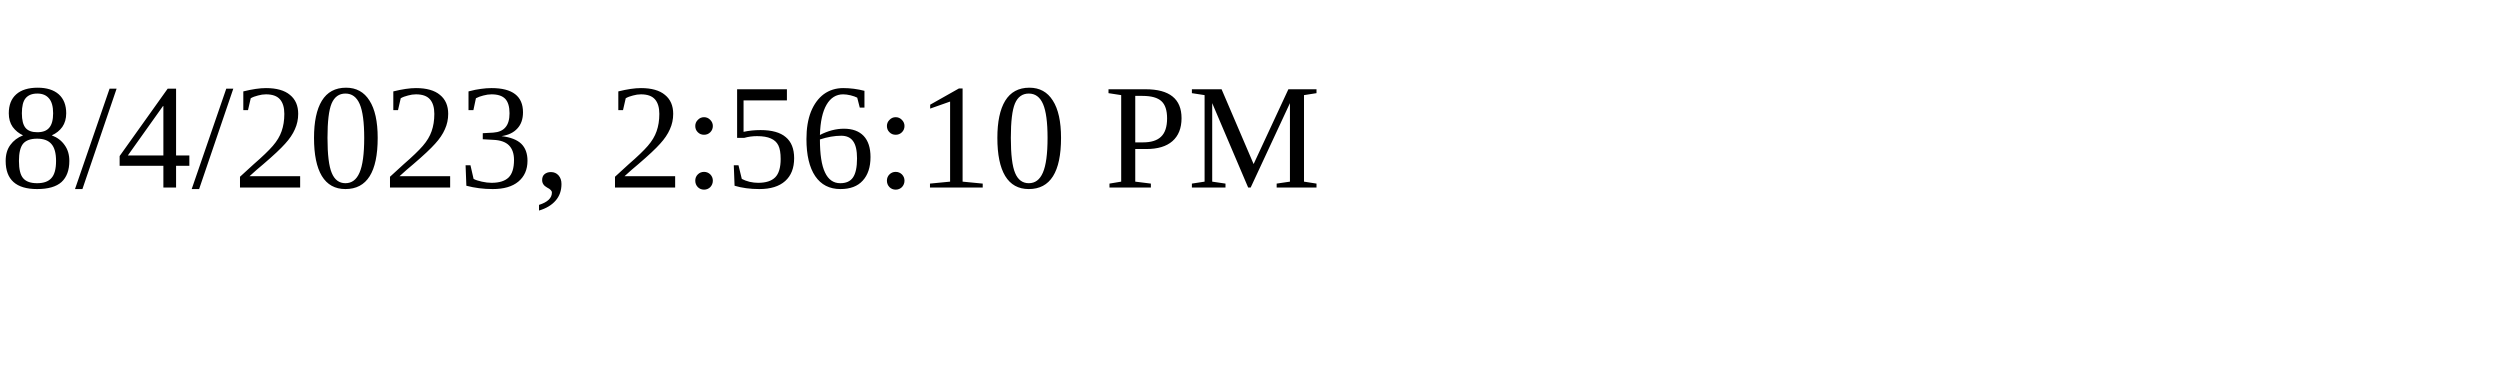
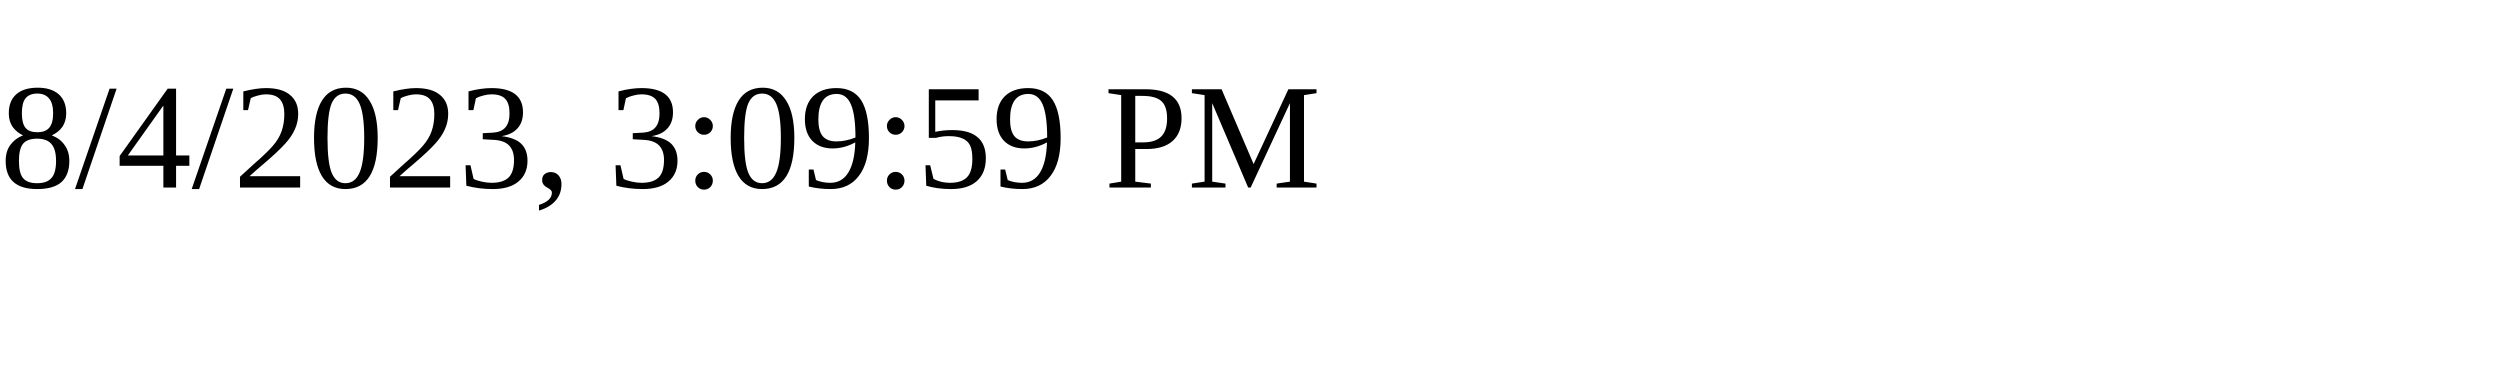
<svg xmlns="http://www.w3.org/2000/svg" height="30" width="200">
-   <text x="0" y="15">8/4/2023, 2:56:10 PM</text>
+   <text x="0" y="15">8/4/2023, 3:09:59 PM</text>
</svg>
